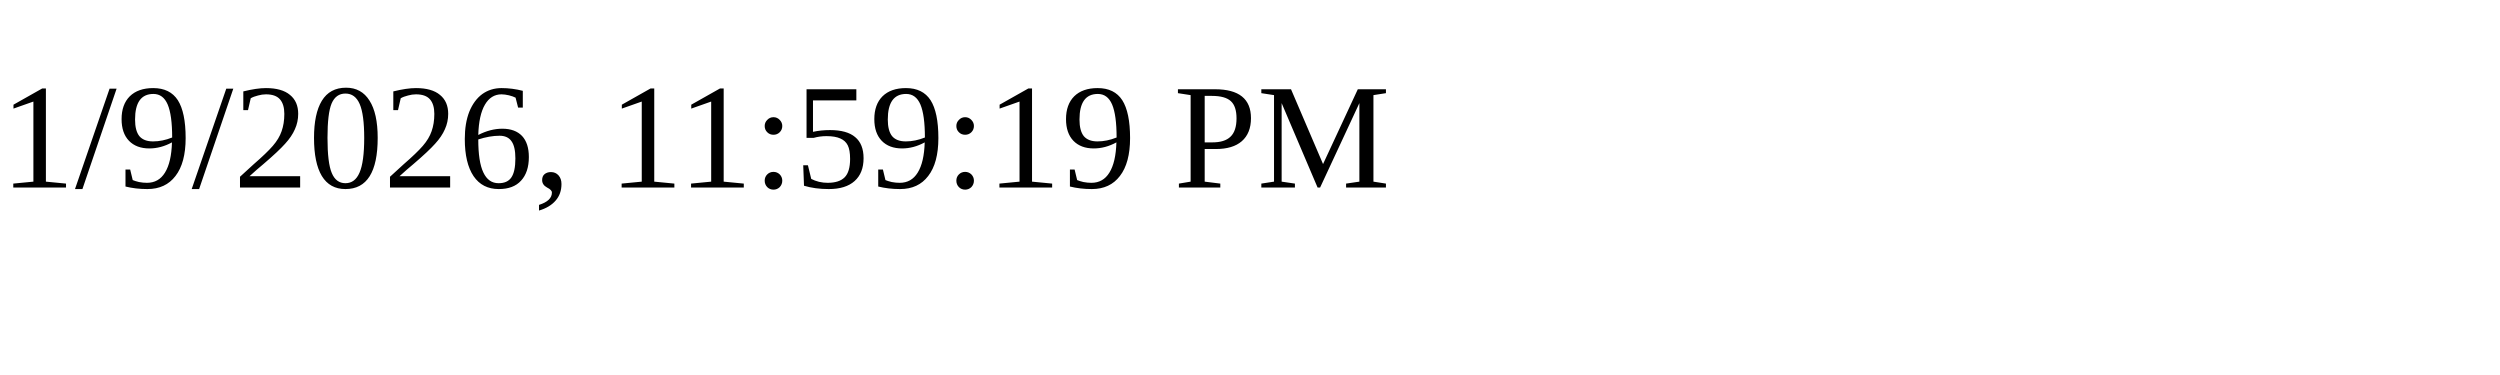
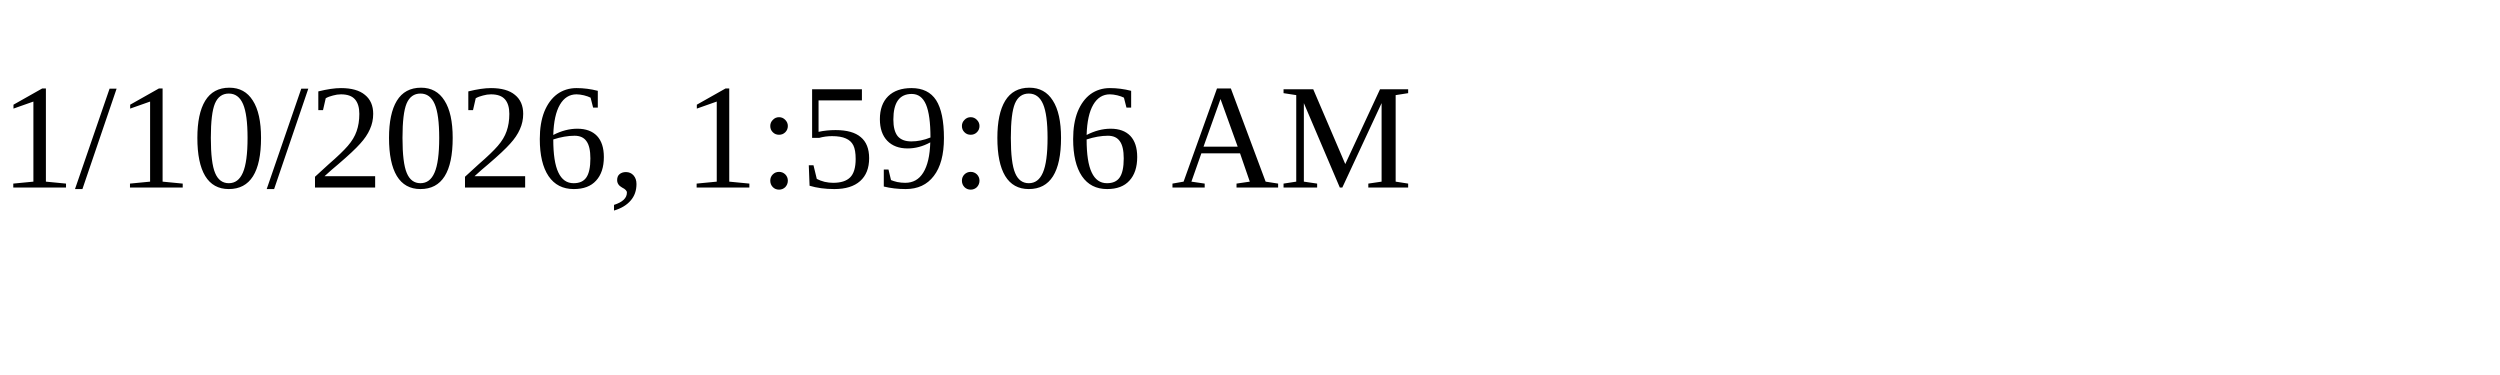
<svg xmlns="http://www.w3.org/2000/svg" height="30" width="200">
-   <text x="0" y="15">1/9/2026, 11:59:19 PM</text>
+   <text x="0" y="15">1/10/2026, 1:59:06 AM</text>
</svg>
